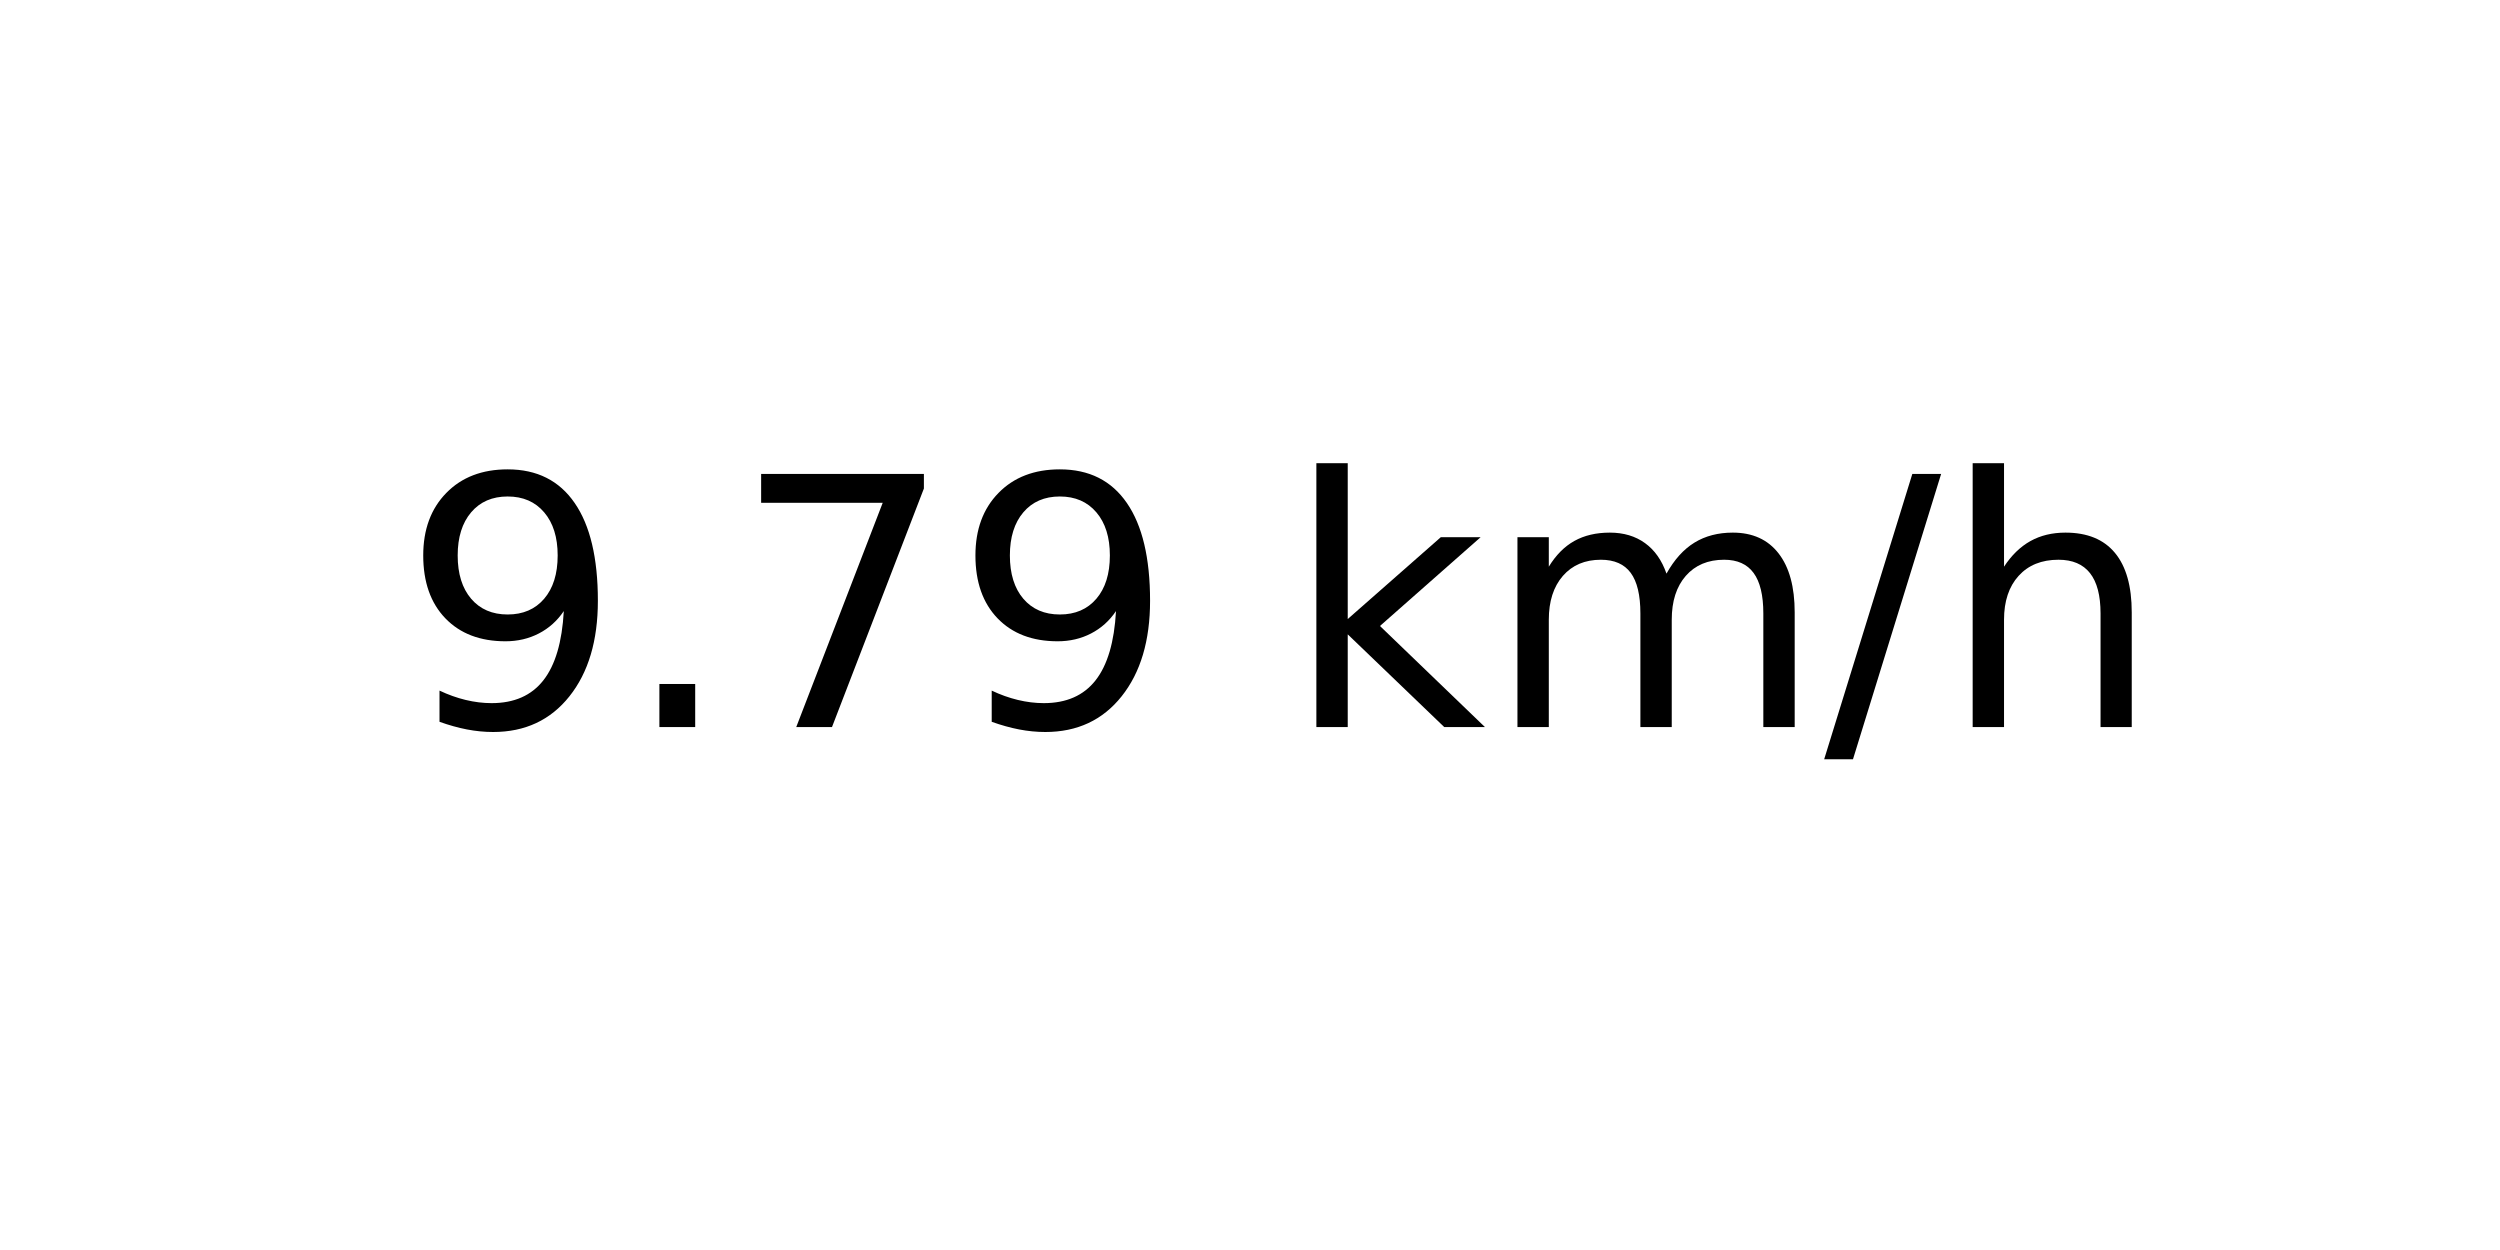
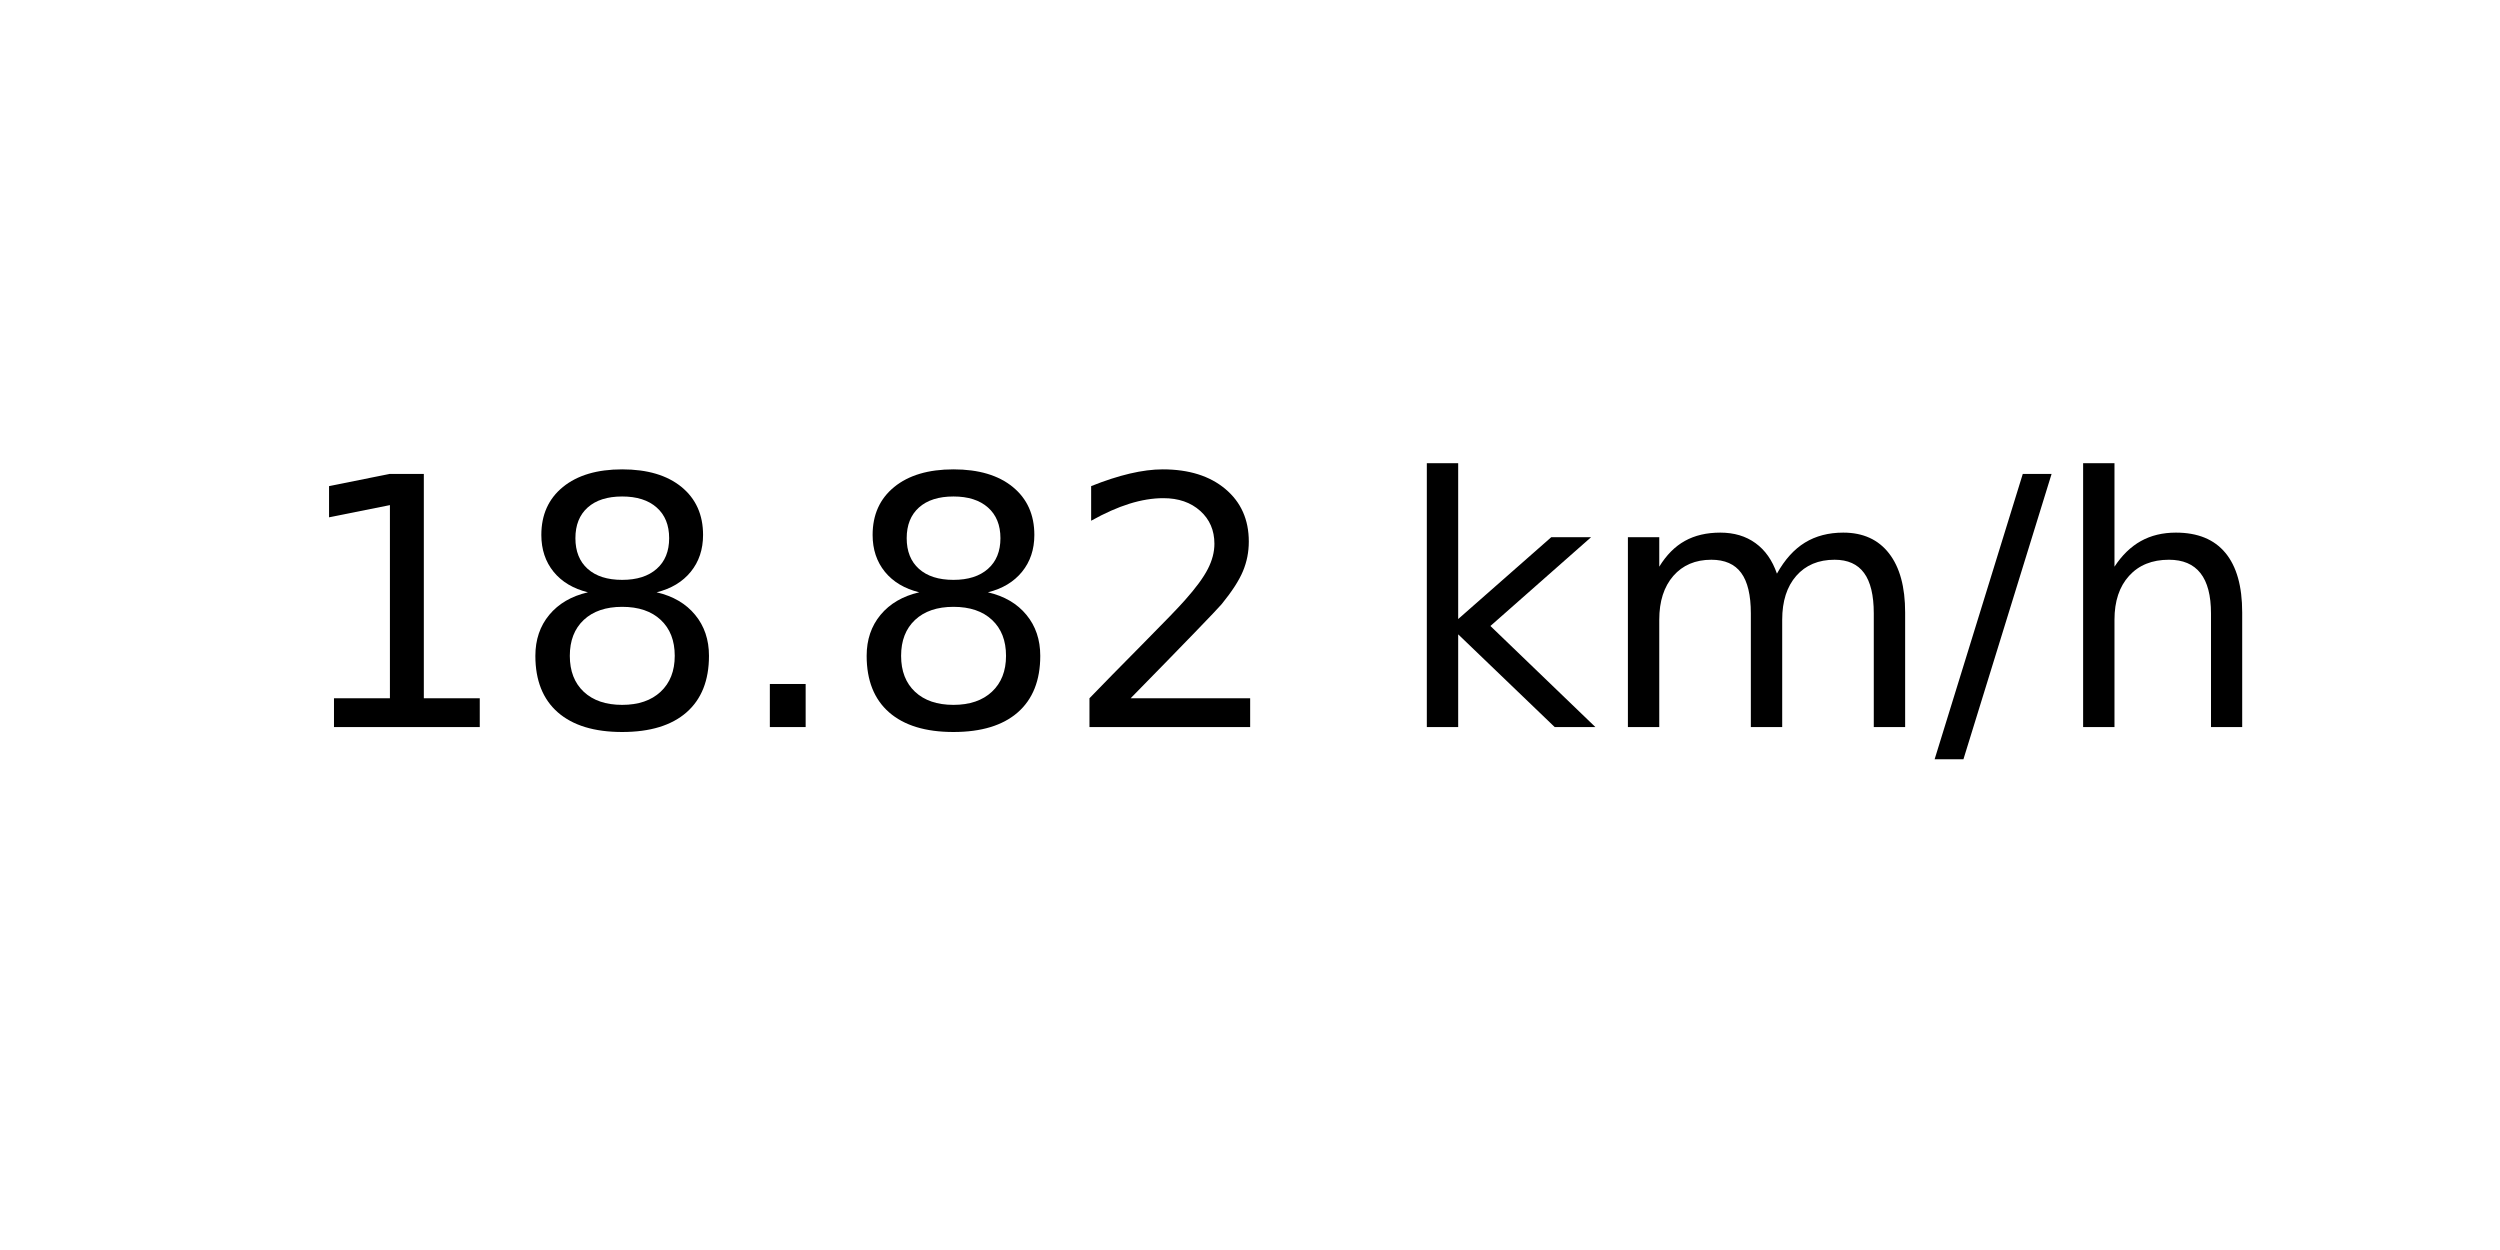
<svg xmlns="http://www.w3.org/2000/svg" xmlns:xlink="http://www.w3.org/1999/xlink" width="72pt" height="36pt" viewBox="0 0 72 36" version="1.1">
  <defs>
    <style type="text/css">*{stroke-linejoin: round; stroke-linecap: butt}</style>
  </defs>
  <g id="figure_1">
    <g id="axes_1">
      <g id="text_1">
-         <g transform="translate(11.55937 20.93937) scale(0.1 -0.1)">
+         <g transform="translate(8.378125 20.93937) scale(0.1 -0.1)">
          <defs>
-             <path id="DejaVuSans-39" d="M 703 97  L 703 672  Q 941 559 1184 500  Q 1428 441 1663 441  Q 2288 441 2617 861  Q 2947 1281 2994 2138  Q 2813 1869 2534 1725  Q 2256 1581 1919 1581  Q 1219 1581 811 2004  Q 403 2428 403 3163  Q 403 3881 828 4315  Q 1253 4750 1959 4750  Q 2769 4750 3195 4129  Q 3622 3509 3622 2328  Q 3622 1225 3098 567  Q 2575 -91 1691 -91  Q 1453 -91 1209 -44  Q 966 3 703 97  z M 1959 2075  Q 2384 2075 2632 2365  Q 2881 2656 2881 3163  Q 2881 3666 2632 3958  Q 2384 4250 1959 4250  Q 1534 4250 1286 3958  Q 1038 3666 1038 3163  Q 1038 2656 1286 2365  Q 1534 2075 1959 2075  z " transform="scale(0.015625)" />
+             <path id="DejaVuSans-31" d="M 794 531  L 1825 531  L 1825 4091  L 703 3866  L 703 4441  L 1819 4666  L 2450 4666  L 2450 531  L 3481 531  L 3481 0  L 794 0  L 794 531  z " transform="scale(0.015625)" />
+             <path id="DejaVuSans-38" d="M 2034 2216  Q 1584 2216 1326 1975  Q 1069 1734 1069 1313  Q 1069 891 1326 650  Q 1584 409 2034 409  Q 2484 409 2743 651  Q 3003 894 3003 1313  Q 3003 1734 2745 1975  Q 2488 2216 2034 2216  z M 1403 2484  Q 997 2584 770 2862  Q 544 3141 544 3541  Q 544 4100 942 4425  Q 1341 4750 2034 4750  Q 2731 4750 3128 4425  Q 3525 4100 3525 3541  Q 3525 3141 3298 2862  Q 3072 2584 2669 2484  Q 3125 2378 3379 2068  Q 3634 1759 3634 1313  Q 3634 634 3220 271  Q 2806 -91 2034 -91  Q 1263 -91 848 271  Q 434 634 434 1313  Q 434 1759 690 2068  Q 947 2378 1403 2484  z M 1172 3481  Q 1172 3119 1398 2916  Q 1625 2713 2034 2713  Q 2441 2713 2670 2916  Q 2900 3119 2900 3481  Q 2900 3844 2670 4047  Q 2441 4250 2034 4250  Q 1625 4250 1398 4047  Q 1172 3844 1172 3481  z " transform="scale(0.015625)" />
            <path id="DejaVuSans-2e" d="M 684 794  L 1344 794  L 1344 0  L 684 0  L 684 794  z " transform="scale(0.015625)" />
-             <path id="DejaVuSans-37" d="M 525 4666  L 3525 4666  L 3525 4397  L 1831 0  L 1172 0  L 2766 4134  L 525 4134  L 525 4666  z " transform="scale(0.015625)" />
+             <path id="DejaVuSans-32" d="M 1228 531  L 3431 531  L 3431 0  L 469 0  L 469 531  Q 828 903 1448 1529  Q 2069 2156 2228 2338  Q 2531 2678 2651 2914  Q 2772 3150 2772 3378  Q 2772 3750 2511 3984  Q 2250 4219 1831 4219  Q 1534 4219 1204 4116  Q 875 4013 500 3803  L 500 4441  Q 881 4594 1212 4672  Q 1544 4750 1819 4750  Q 2544 4750 2975 4387  Q 3406 4025 3406 3419  Q 3406 3131 3298 2873  Q 3191 2616 2906 2266  Q 2828 2175 2409 1742  Q 1991 1309 1228 531  z " transform="scale(0.015625)" />
            <path id="DejaVuSans-20" transform="scale(0.015625)" />
            <path id="DejaVuSans-6b" d="M 581 4863  L 1159 4863  L 1159 1991  L 2875 3500  L 3609 3500  L 1753 1863  L 3688 0  L 2938 0  L 1159 1709  L 1159 0  L 581 0  L 581 4863  z " transform="scale(0.015625)" />
            <path id="DejaVuSans-6d" d="M 3328 2828  Q 3544 3216 3844 3400  Q 4144 3584 4550 3584  Q 5097 3584 5394 3201  Q 5691 2819 5691 2113  L 5691 0  L 5113 0  L 5113 2094  Q 5113 2597 4934 2840  Q 4756 3084 4391 3084  Q 3944 3084 3684 2787  Q 3425 2491 3425 1978  L 3425 0  L 2847 0  L 2847 2094  Q 2847 2600 2669 2842  Q 2491 3084 2119 3084  Q 1678 3084 1418 2786  Q 1159 2488 1159 1978  L 1159 0  L 581 0  L 581 3500  L 1159 3500  L 1159 2956  Q 1356 3278 1631 3431  Q 1906 3584 2284 3584  Q 2666 3584 2933 3390  Q 3200 3197 3328 2828  z " transform="scale(0.015625)" />
            <path id="DejaVuSans-2f" d="M 1625 4666  L 2156 4666  L 531 -594  L 0 -594  L 1625 4666  z " transform="scale(0.015625)" />
            <path id="DejaVuSans-68" d="M 3513 2113  L 3513 0  L 2938 0  L 2938 2094  Q 2938 2591 2744 2837  Q 2550 3084 2163 3084  Q 1697 3084 1428 2787  Q 1159 2491 1159 1978  L 1159 0  L 581 0  L 581 4863  L 1159 4863  L 1159 2956  Q 1366 3272 1645 3428  Q 1925 3584 2291 3584  Q 2894 3584 3203 3211  Q 3513 2838 3513 2113  z " transform="scale(0.015625)" />
          </defs>
-           <use xlink:href="#DejaVuSans-39" />
-           <use xlink:href="#DejaVuSans-2e" x="63.623" />
-           <use xlink:href="#DejaVuSans-37" x="95.41" />
-           <use xlink:href="#DejaVuSans-39" x="159.033" />
-           <use xlink:href="#DejaVuSans-20" x="222.656" />
-           <use xlink:href="#DejaVuSans-6b" x="254.443" />
-           <use xlink:href="#DejaVuSans-6d" x="312.354" />
-           <use xlink:href="#DejaVuSans-2f" x="409.766" />
-           <use xlink:href="#DejaVuSans-68" x="443.457" />
+           <use xlink:href="#DejaVuSans-31" />
+           <use xlink:href="#DejaVuSans-38" x="63.623" />
+           <use xlink:href="#DejaVuSans-2e" x="127.246" />
+           <use xlink:href="#DejaVuSans-38" x="159.033" />
+           <use xlink:href="#DejaVuSans-32" x="222.656" />
+           <use xlink:href="#DejaVuSans-20" x="286.279" />
+           <use xlink:href="#DejaVuSans-6b" x="318.066" />
+           <use xlink:href="#DejaVuSans-6d" x="375.977" />
+           <use xlink:href="#DejaVuSans-2f" x="473.389" />
+           <use xlink:href="#DejaVuSans-68" x="507.08" />
        </g>
      </g>
    </g>
  </g>
</svg>
